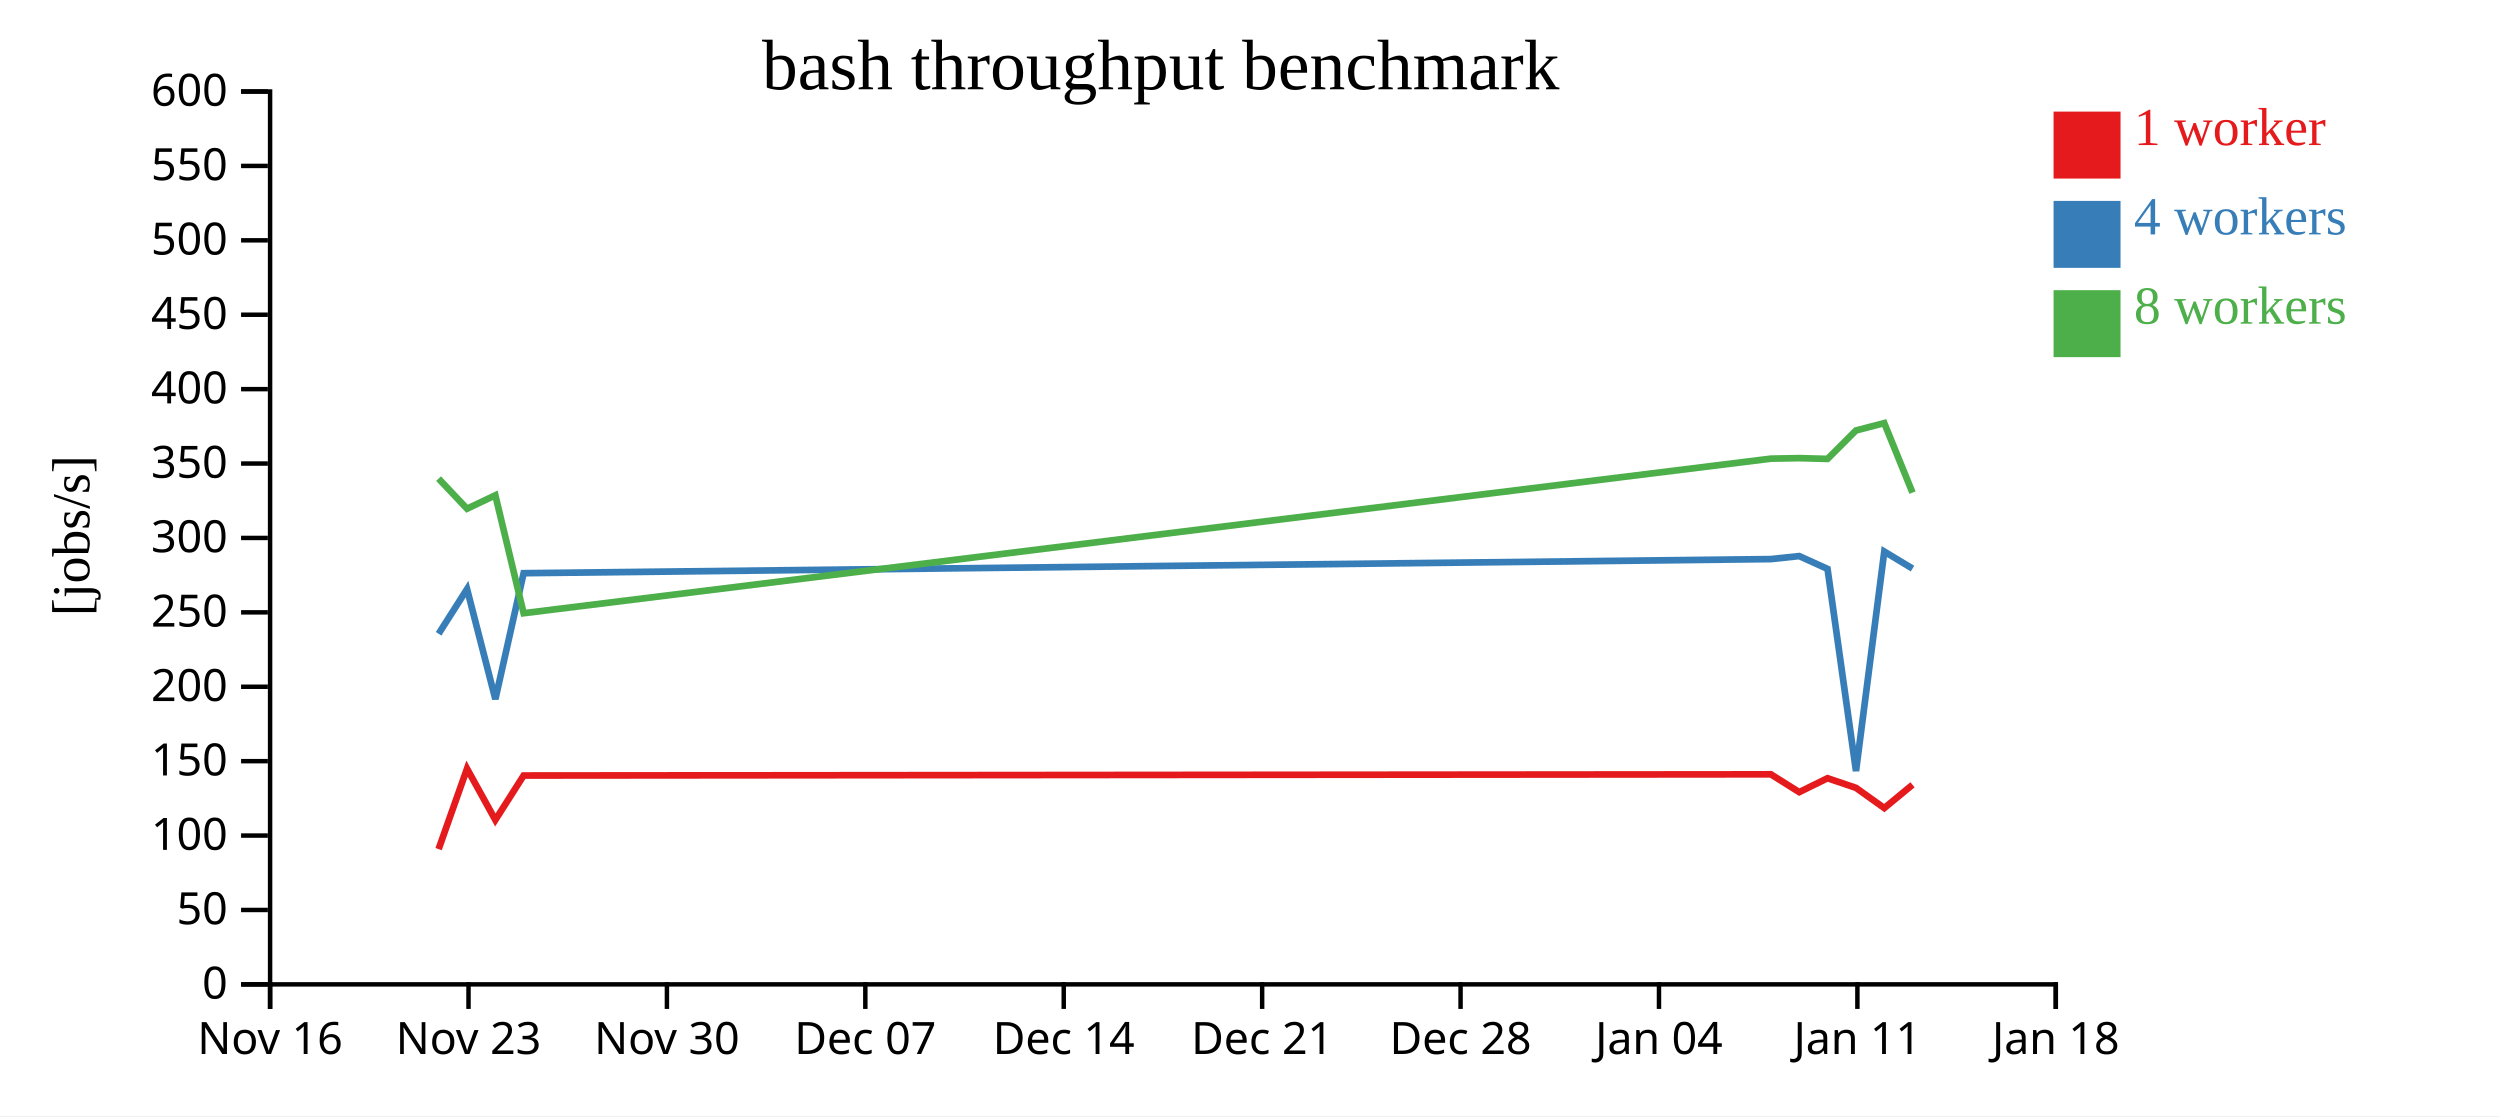
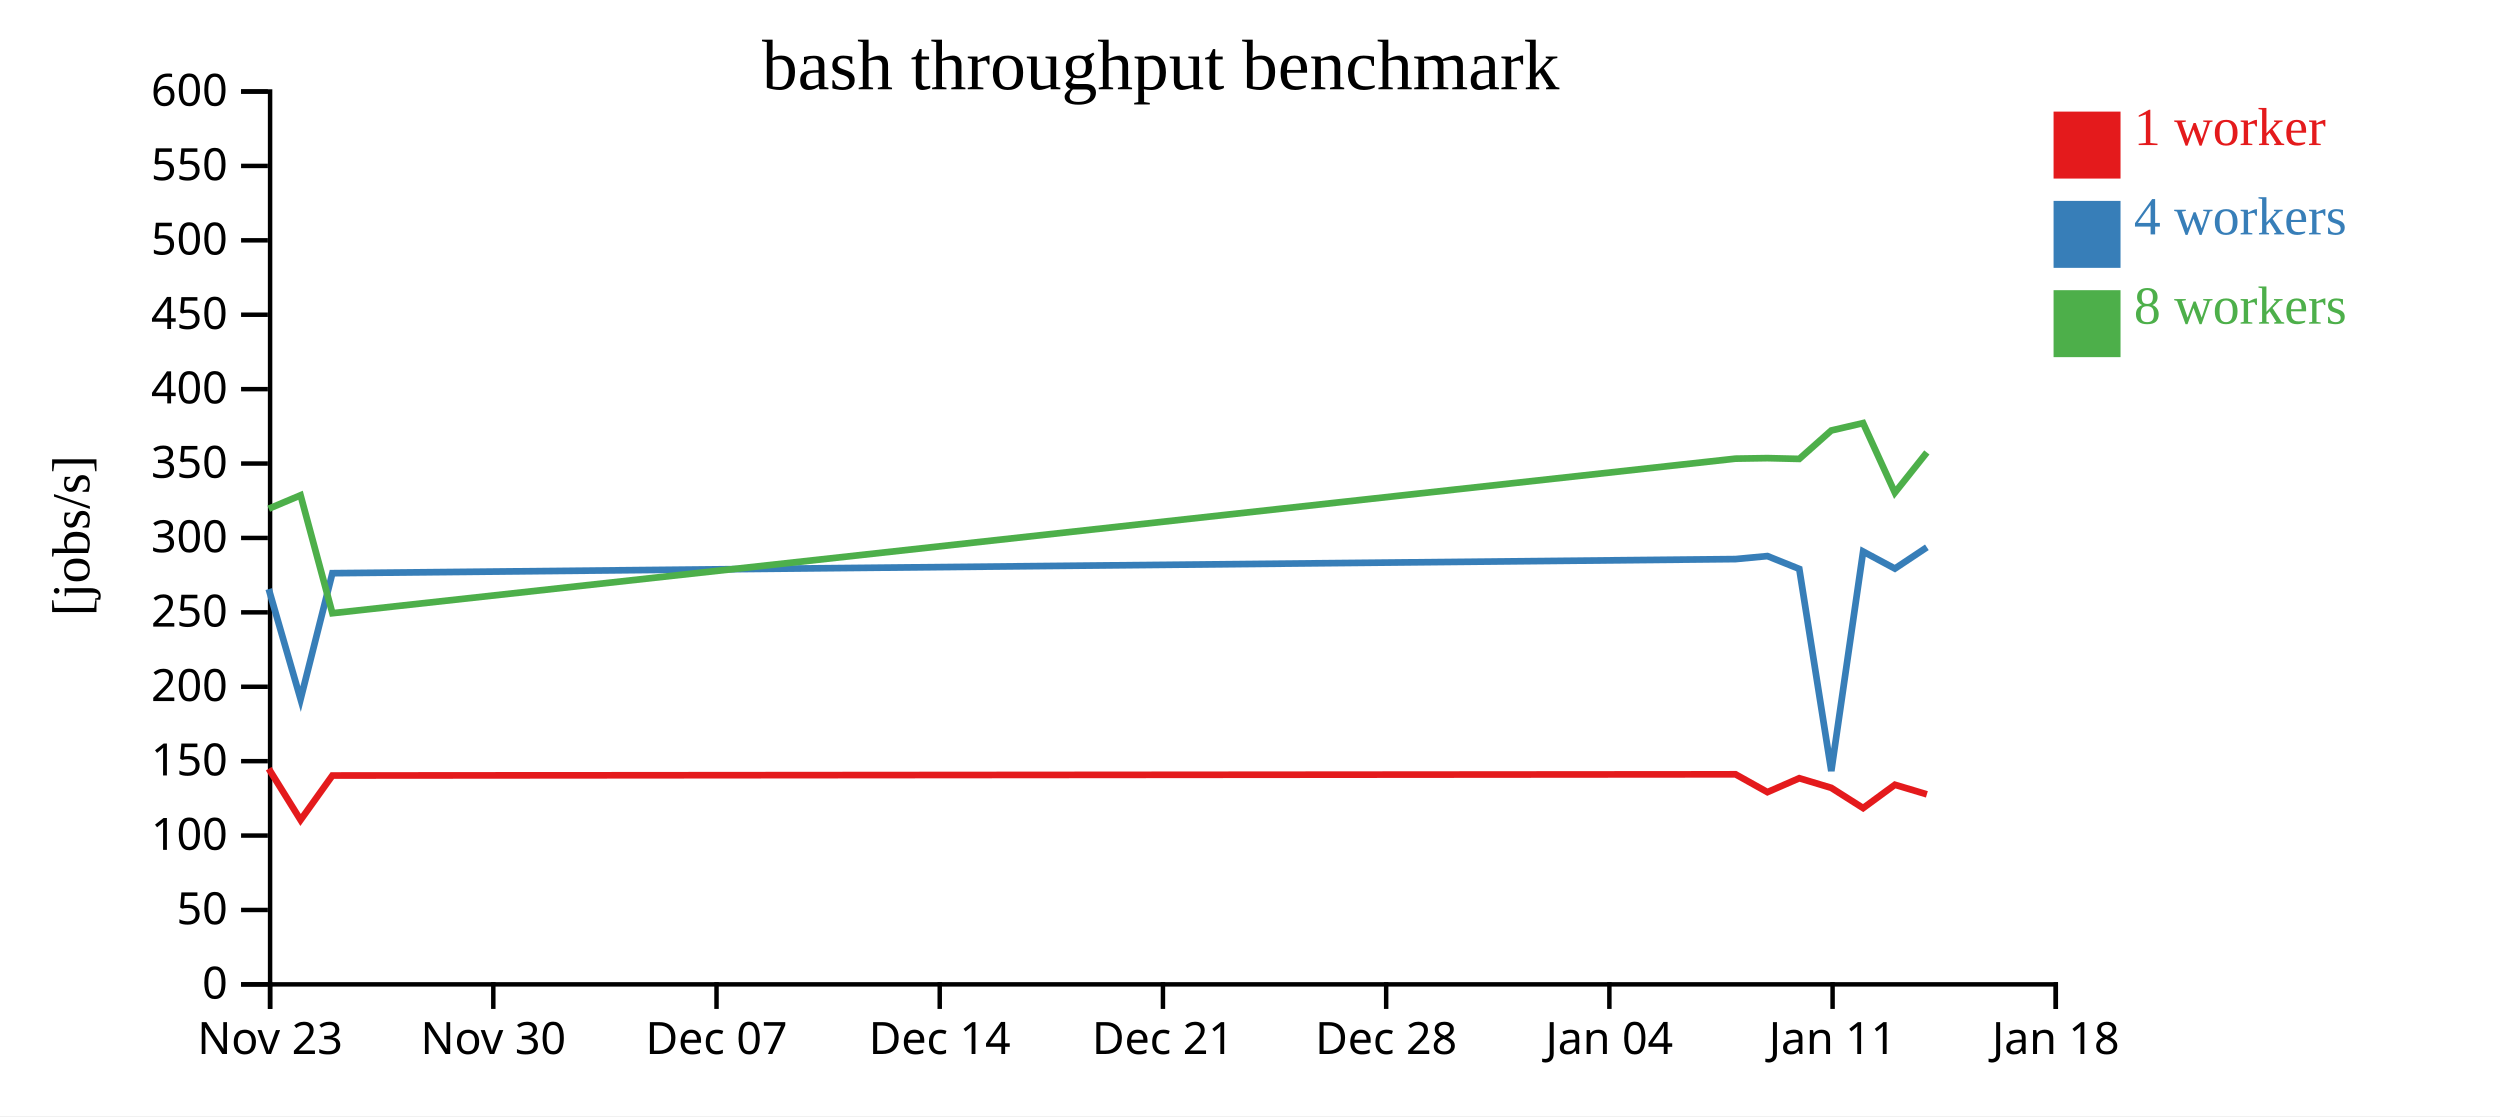
<svg xmlns="http://www.w3.org/2000/svg" width="560" height="250">
  <rect width="100%" height="100%" fill="white" />
  <g transform="translate(60,20)">
    <g transform="translate(0,200)" fill="none" font-size="10" font-family="sans-serif" text-anchor="middle">
      <path class="domain" stroke="currentColor" d="M0.5,6V0.5H400.5V6" />
      <g class="tick" opacity="1" transform="translate(0.5,0)">
        <line stroke="currentColor" y2="6" />
-         <text fill="currentColor" y="9" dy="0.71em">Nov 16</text>
-       </g>
-       <g class="tick" opacity="1" transform="translate(44.94444,0)">
-         <line stroke="currentColor" y2="6" />
        <text fill="currentColor" y="9" dy="0.71em">Nov 23</text>
      </g>
-       <g class="tick" opacity="1" transform="translate(89.38889,0)">
+       <g class="tick" opacity="1" transform="translate(50.5,0)">
        <line stroke="currentColor" y2="6" />
        <text fill="currentColor" y="9" dy="0.71em">Nov 30</text>
      </g>
-       <g class="tick" opacity="1" transform="translate(133.8333,0)">
+       <g class="tick" opacity="1" transform="translate(100.5,0)">
        <line stroke="currentColor" y2="6" />
        <text fill="currentColor" y="9" dy="0.71em">Dec 07</text>
      </g>
-       <g class="tick" opacity="1" transform="translate(178.2778,0)">
+       <g class="tick" opacity="1" transform="translate(150.5,0)">
        <line stroke="currentColor" y2="6" />
        <text fill="currentColor" y="9" dy="0.71em">Dec 14</text>
      </g>
-       <g class="tick" opacity="1" transform="translate(222.7222,0)">
+       <g class="tick" opacity="1" transform="translate(200.5,0)">
        <line stroke="currentColor" y2="6" />
        <text fill="currentColor" y="9" dy="0.71em">Dec 21</text>
      </g>
-       <g class="tick" opacity="1" transform="translate(267.1667,0)">
+       <g class="tick" opacity="1" transform="translate(250.5,0)">
        <line stroke="currentColor" y2="6" />
        <text fill="currentColor" y="9" dy="0.71em">Dec 28</text>
      </g>
-       <g class="tick" opacity="1" transform="translate(311.6111,0)">
+       <g class="tick" opacity="1" transform="translate(300.5,0)">
        <line stroke="currentColor" y2="6" />
        <text fill="currentColor" y="9" dy="0.71em">Jan 04</text>
      </g>
-       <g class="tick" opacity="1" transform="translate(356.0556,0)">
+       <g class="tick" opacity="1" transform="translate(350.5,0)">
        <line stroke="currentColor" y2="6" />
        <text fill="currentColor" y="9" dy="0.71em">Jan 11</text>
      </g>
      <g class="tick" opacity="1" transform="translate(400.5,0)">
        <line stroke="currentColor" y2="6" />
        <text fill="currentColor" y="9" dy="0.71em">Jan 18</text>
      </g>
    </g>
    <g fill="none" font-size="10" font-family="sans-serif" text-anchor="end">
      <path class="domain" stroke="currentColor" d="M-6,200.5H0.5V0.5H-6" />
      <g class="tick" opacity="1" transform="translate(0,200.5)">
        <line stroke="currentColor" x2="-6" />
        <text fill="currentColor" x="-9" dy="0.32em">0</text>
      </g>
      <g class="tick" opacity="1" transform="translate(0,183.8333)">
        <line stroke="currentColor" x2="-6" />
        <text fill="currentColor" x="-9" dy="0.32em">50</text>
      </g>
      <g class="tick" opacity="1" transform="translate(0,167.1667)">
        <line stroke="currentColor" x2="-6" />
        <text fill="currentColor" x="-9" dy="0.32em">100</text>
      </g>
      <g class="tick" opacity="1" transform="translate(0,150.5)">
        <line stroke="currentColor" x2="-6" />
        <text fill="currentColor" x="-9" dy="0.32em">150</text>
      </g>
      <g class="tick" opacity="1" transform="translate(0,133.8333)">
        <line stroke="currentColor" x2="-6" />
        <text fill="currentColor" x="-9" dy="0.32em">200</text>
      </g>
      <g class="tick" opacity="1" transform="translate(0,117.1667)">
        <line stroke="currentColor" x2="-6" />
        <text fill="currentColor" x="-9" dy="0.32em">250</text>
      </g>
      <g class="tick" opacity="1" transform="translate(0,100.5)">
        <line stroke="currentColor" x2="-6" />
        <text fill="currentColor" x="-9" dy="0.32em">300</text>
      </g>
      <g class="tick" opacity="1" transform="translate(0,83.83333)">
        <line stroke="currentColor" x2="-6" />
        <text fill="currentColor" x="-9" dy="0.32em">350</text>
      </g>
      <g class="tick" opacity="1" transform="translate(0,67.16667)">
        <line stroke="currentColor" x2="-6" />
        <text fill="currentColor" x="-9" dy="0.32em">400</text>
      </g>
      <g class="tick" opacity="1" transform="translate(0,50.5)">
        <line stroke="currentColor" x2="-6" />
        <text fill="currentColor" x="-9" dy="0.32em">450</text>
      </g>
      <g class="tick" opacity="1" transform="translate(0,33.83333)">
        <line stroke="currentColor" x2="-6" />
        <text fill="currentColor" x="-9" dy="0.32em">500</text>
      </g>
      <g class="tick" opacity="1" transform="translate(0,17.16667)">
        <line stroke="currentColor" x2="-6" />
        <text fill="currentColor" x="-9" dy="0.32em">550</text>
      </g>
      <g class="tick" opacity="1" transform="translate(0,0.5)">
        <line stroke="currentColor" x2="-6" />
        <text fill="currentColor" x="-9" dy="0.32em">600</text>
      </g>
    </g>
    <text text-anchor="middle" style="font-size: 12px" transform="rotate(-90)" y="-40" x="-100">[jobs/s]</text>
    <text text-anchor="middle" style="font-size: 16px" y="0" x="200">bash throughput benchmark</text>
-     <path class="line" fill="none" stroke="#e41a1c" stroke-width="1.5" d="M38.244,170.208L44.616,152.19L50.958,163.671L57.29,153.717L336.673,153.445L343.024,157.437L349.369,154.322L355.737,156.478L362.078,161.009L368.405,155.788" />
-     <path class="line" fill="none" stroke="#377eb8" stroke-width="1.5" d="M38.246,121.973L44.619,111.952L50.962,136.609L57.292,108.396L336.674,105.236L343.023,104.562L349.369,107.437L355.744,152.715L362.078,103.549L368.406,107.365" />
-     <path class="line" fill="none" stroke="#4daf4a" stroke-width="1.5" d="M38.239,87.21L44.615,93.95L50.956,90.943L57.294,117.359L336.669,82.739L343.019,82.622L349.365,82.794L355.732,76.429L362.073,74.773L368.4,90.351" />
+     <path class="line" fill="none" stroke="#e41a1c" stroke-width="1.5" d="M0.193,152.19L7.328,163.671L14.451,153.717L328.757,153.445L335.902,157.437L343.04,154.322L350.204,156.478L357.338,161.009L364.456,155.788L371.62,157.934" />
+     <path class="line" fill="none" stroke="#377eb8" stroke-width="1.5" d="M0.196,111.952L7.332,136.609L14.454,108.396L328.758,105.236L335.901,104.562L343.04,107.437L350.212,152.715L357.338,103.549L364.456,107.365L371.62,102.596" />
+     <path class="line" fill="none" stroke="#4daf4a" stroke-width="1.5" d="M0.191,93.95L7.325,90.943L14.456,117.359L328.753,82.739L335.897,82.622L343.036,82.794L350.199,76.429L357.332,74.773L364.45,90.351L371.616,81.348" />
    <rect class="dot" x="400" y="5" width="15" height="15" style="fill: #e41a1c;" />
    <rect class="dot" x="400" y="25" width="15" height="15" style="fill: #377eb8;" />
    <rect class="dot" x="400" y="45" width="15" height="15" style="fill: #4daf4a;" />
    <text class="label" x="418" y="12.5" style="fill: #e41a1c; alignment-baseline: middle;" text-anchor="left">1 worker</text>
    <text class="label" x="418" y="32.5" style="fill: #377eb8; alignment-baseline: middle;" text-anchor="left">4 workers</text>
    <text class="label" x="418" y="52.5" style="fill: #4daf4a; alignment-baseline: middle;" text-anchor="left">8 workers</text>
  </g>
</svg>
